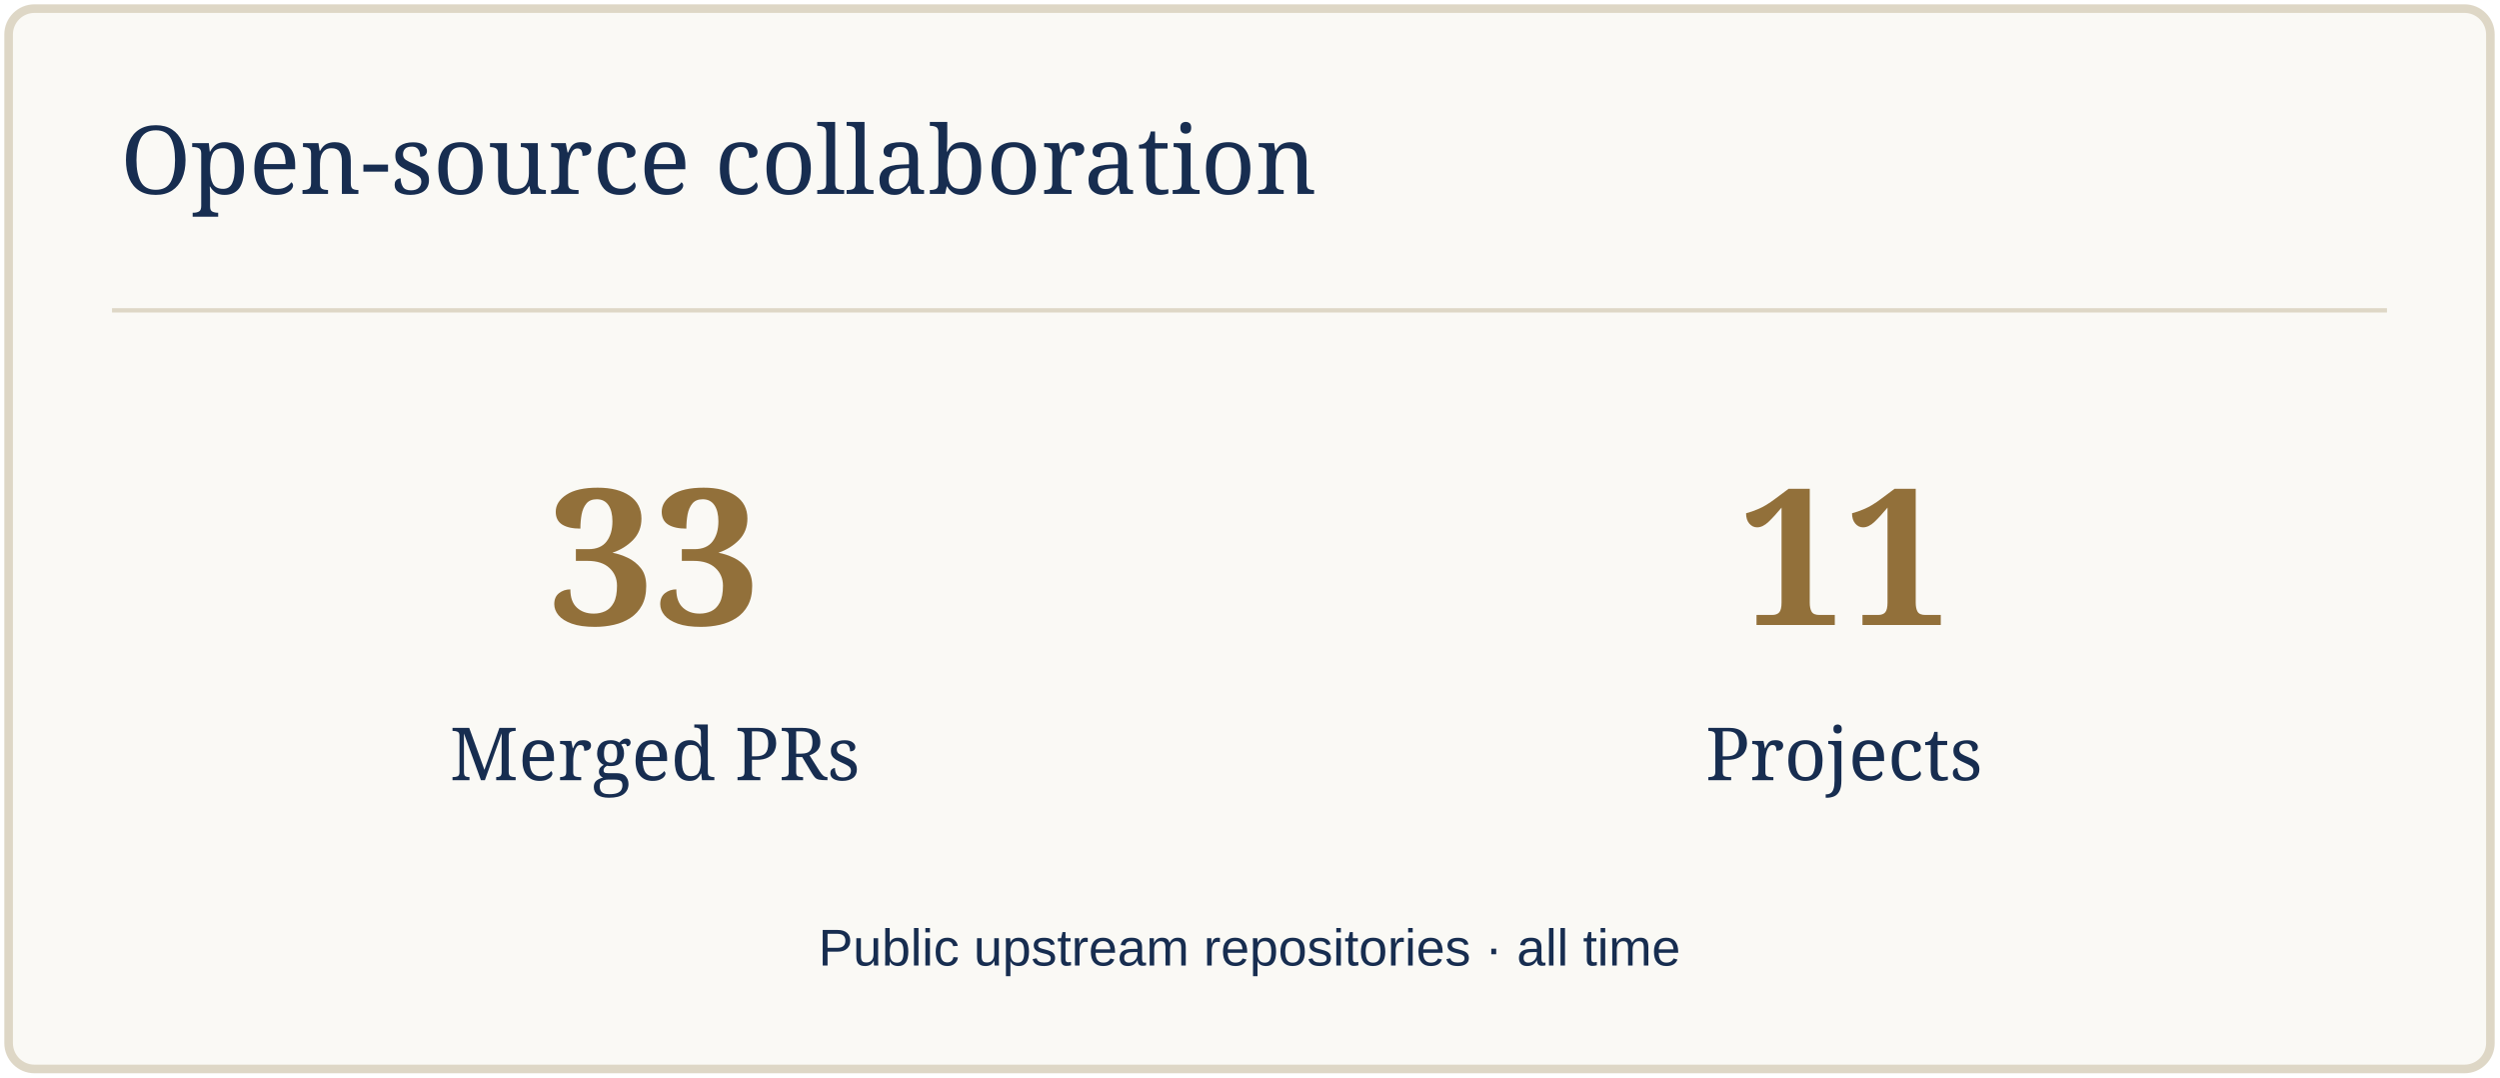
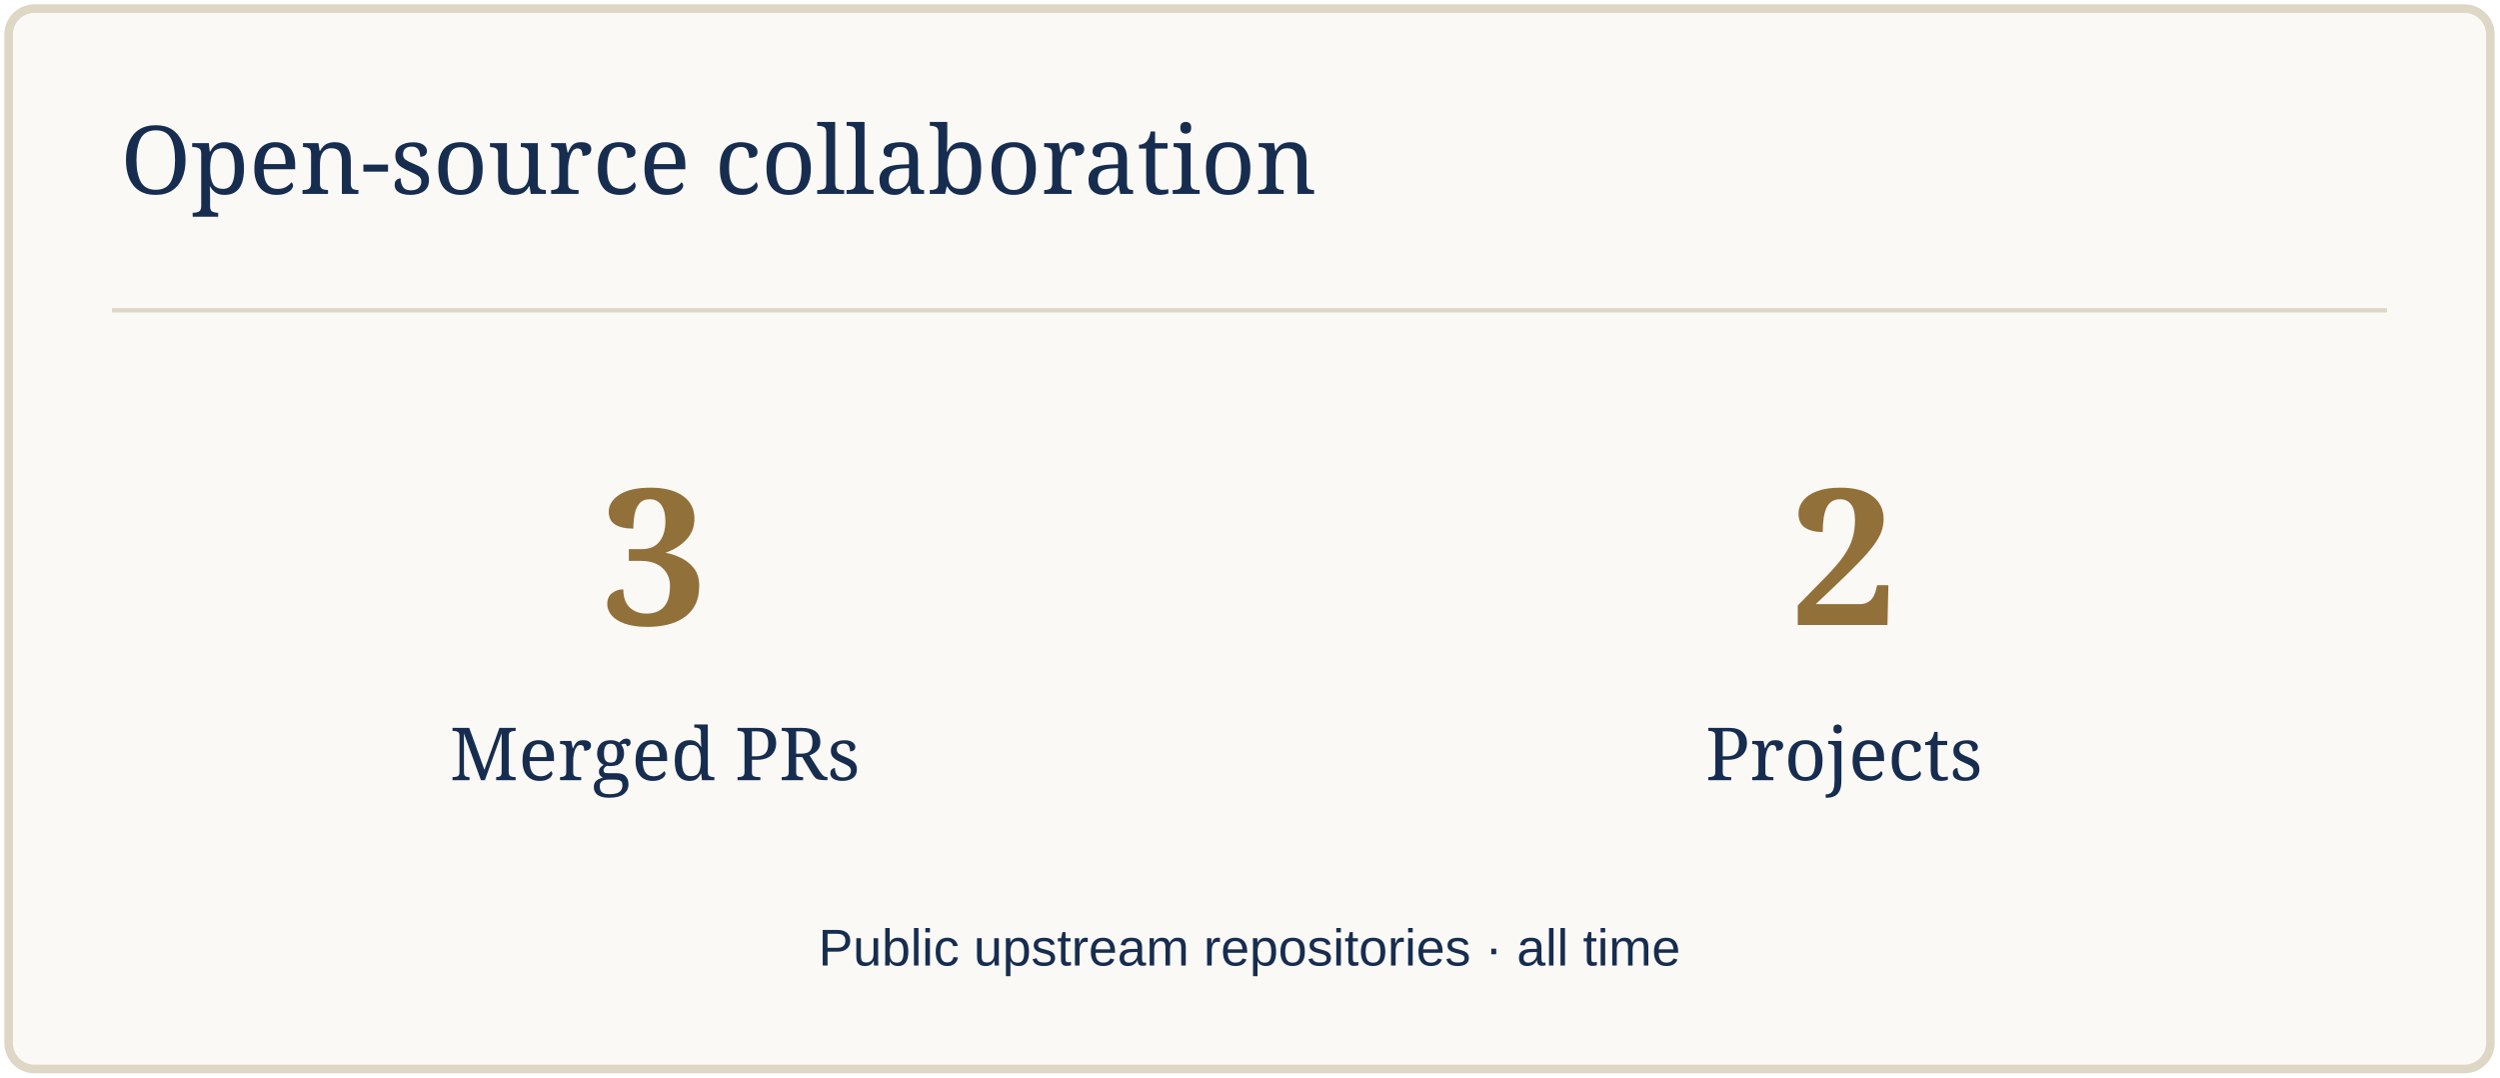
<svg xmlns="http://www.w3.org/2000/svg" width="580" height="250" viewBox="0 0 580 250" role="img" aria-label="Open-source collaboration">
  <rect x="2" y="2" width="576" height="246" rx="6" fill="#FAF9F5" stroke="#DED7C6" stroke-width="2" />
  <path d="M26 72H554" stroke="#DED7C6" />
  <text x="28" y="45" font-size="22" fill="#172D50" font-family="Georgia,serif">Open-source collaboration</text>
-   <text x="152" y="145" font-size="44" fill="#92703A" font-family="Georgia,serif" text-anchor="middle" font-weight="700">33</text>
+   <text x="152" y="145" font-size="44" fill="#92703A" font-family="Georgia,serif" text-anchor="middle" font-weight="700">3</text>
  <text x="152" y="181" font-size="17" fill="#172D50" font-family="Georgia,serif" text-anchor="middle">Merged PRs</text>
-   <text x="428" y="145" font-size="44" fill="#92703A" font-family="Georgia,serif" text-anchor="middle" font-weight="700">11</text>
+   <text x="428" y="145" font-size="44" fill="#92703A" font-family="Georgia,serif" text-anchor="middle" font-weight="700">2</text>
  <text x="428" y="181" font-size="17" fill="#172D50" font-family="Georgia,serif" text-anchor="middle">Projects</text>
  <text x="290" y="224" font-size="12" fill="#172D50" font-family="Arial,sans-serif" text-anchor="middle">Public upstream repositories · all time</text>
</svg>
